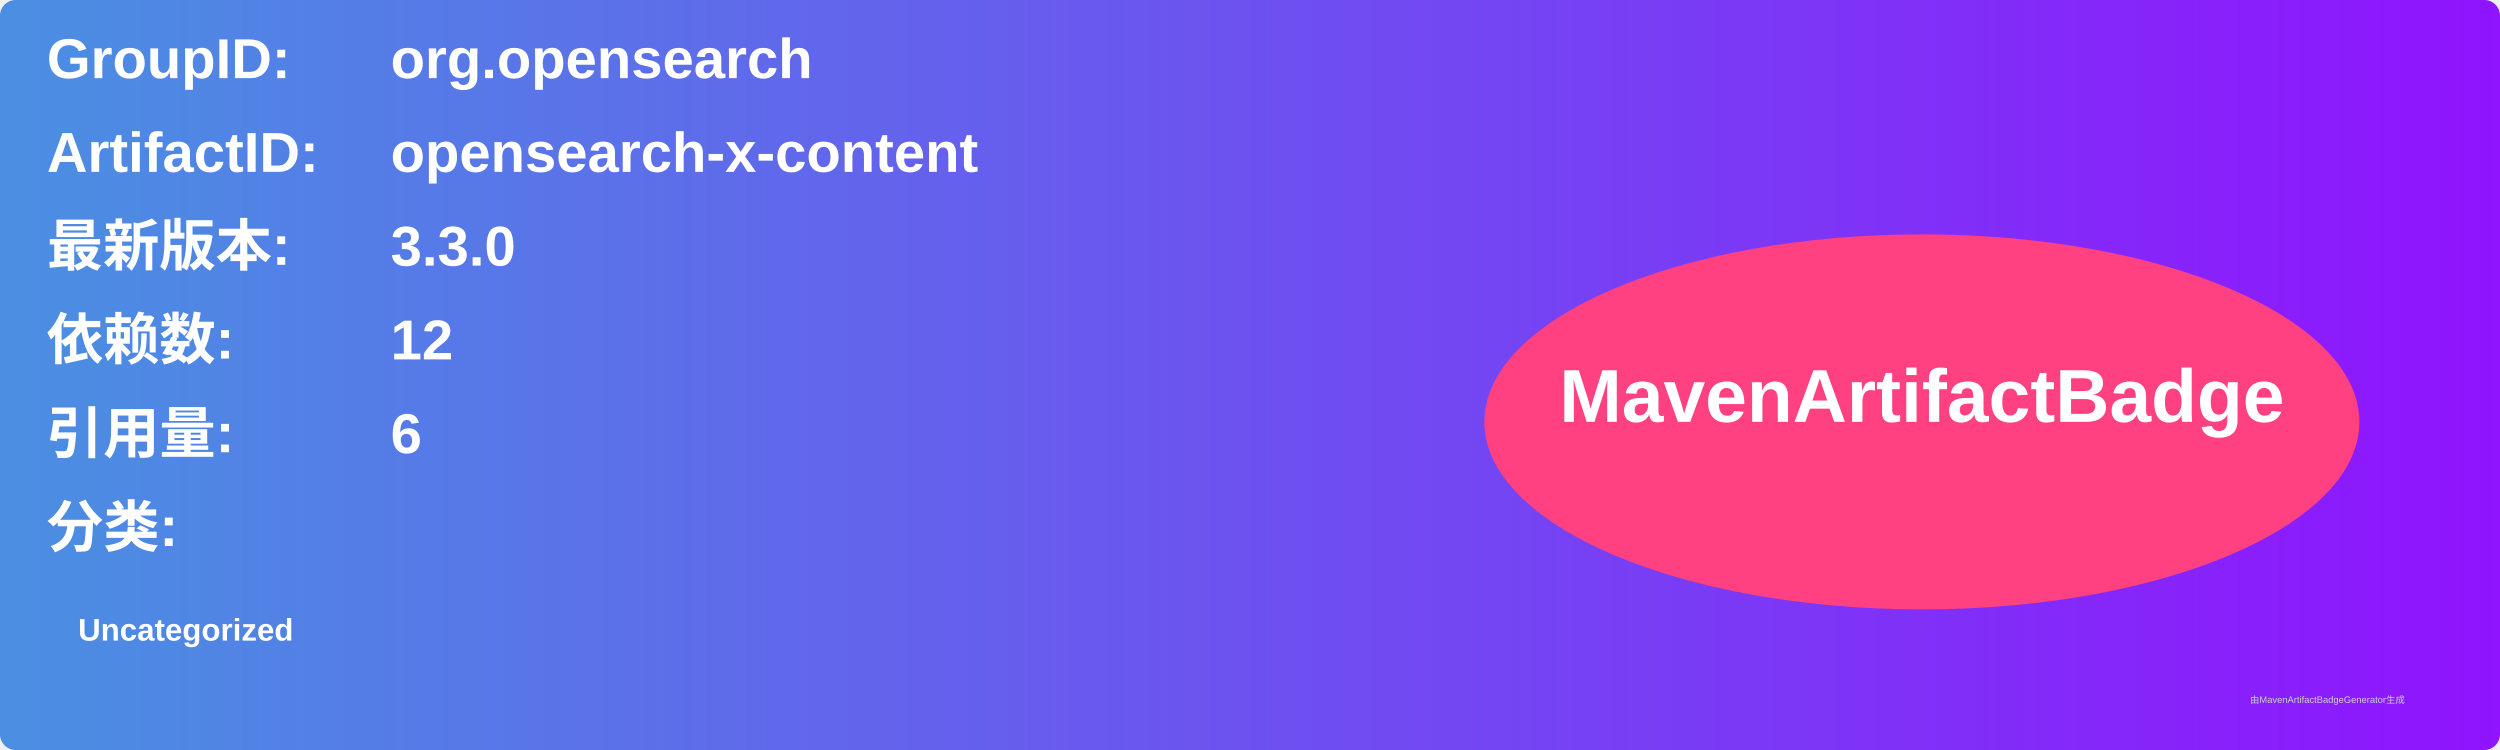
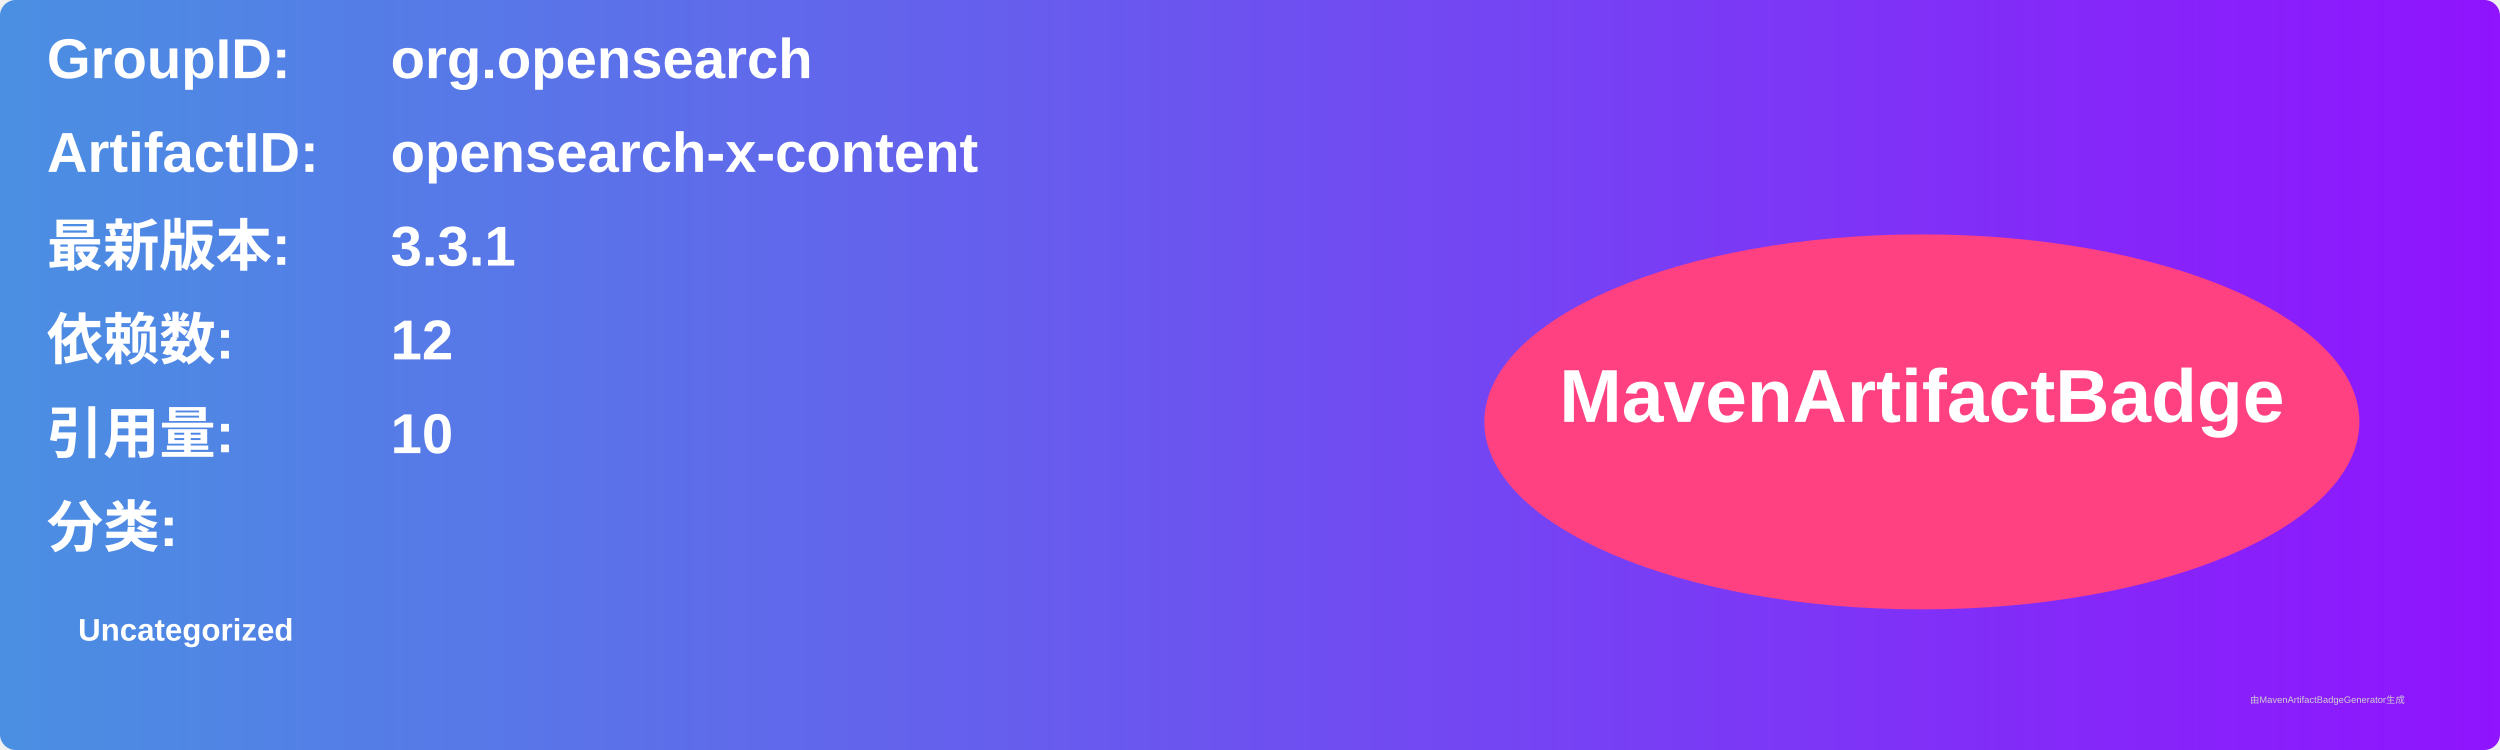
<svg xmlns="http://www.w3.org/2000/svg" width="800" height="240" viewBox="0 0 800 240">
  <linearGradient id="grad" x1="0%" y1="0%" x2="100%" y2="0%">
    <stop offset="0%" stop-color="#4a90e2" />
    <stop offset="100%" stop-color="#9013fe" />
  </linearGradient>
  <rect width="100%" height="100%" rx="5" ry="5" fill="url(#grad)" />
  <g transform="translate(15, 15)">
    <text x="0" y="10" font-family="Arial" font-size="18" fill="white" font-weight="bold" width="260">GroupID:</text>
    <text x="110" y="10" font-family="Arial" font-size="18" fill="white" font-weight="bold" width="460">org.opensearch</text>
    <text x="0" y="40" font-family="Arial" font-size="18" fill="white" font-weight="bold" width="260">ArtifactID:</text>
    <text x="110" y="40" font-family="Arial" font-size="18" fill="white" font-weight="bold" width="460">opensearch-x-content</text>
    <text x="0" y="70" font-family="Arial" font-size="18" fill="white" font-weight="bold">最新版本:</text>
    <text x="110" y="70" font-family="Arial" font-size="18" fill="white" font-weight="bold">
-       <tspan font-weight="bold">3.3.0</tspan>
+       <tspan font-weight="bold">3.3.1</tspan>
    </text>
    <text x="0" y="100" font-family="Arial" font-size="18" fill="white" font-weight="bold">依赖数: </text>
    <text x="110" y="100" font-family="Arial" font-size="18" fill="white">
      <tspan font-weight="bold">12</tspan>
    </text>
    <text x="0" y="130" font-family="Arial" font-size="18" fill="white" font-weight="bold">引用量: </text>
    <text x="110" y="130" font-family="Arial" font-size="18" fill="white">
-       <tspan font-weight="bold">6</tspan>
+       <tspan font-weight="bold">10</tspan>
    </text>
    <text x="0" y="160" font-family="Arial" font-size="18" fill="white" font-weight="bold">分类:</text>
    <text x="10" y="190" font-family="Arial" font-size="10" fill="white">
      <tspan font-weight="bold">Uncategorized</tspan>
    </text>
    <ellipse cx="600" cy="120" rx="140" ry="60" fill="#ff4081" />
    <text x="600" y="120" text-anchor="middle" font-family="Arial" font-size="24" fill="white" font-weight="bold">MavenArtifactBadge</text>
  </g>
  <text x="720" y="225" font-family="Arial" font-size="3" fill="#d0d0d0">由MavenArtifactBadgeGenerator生成</text>
</svg>
